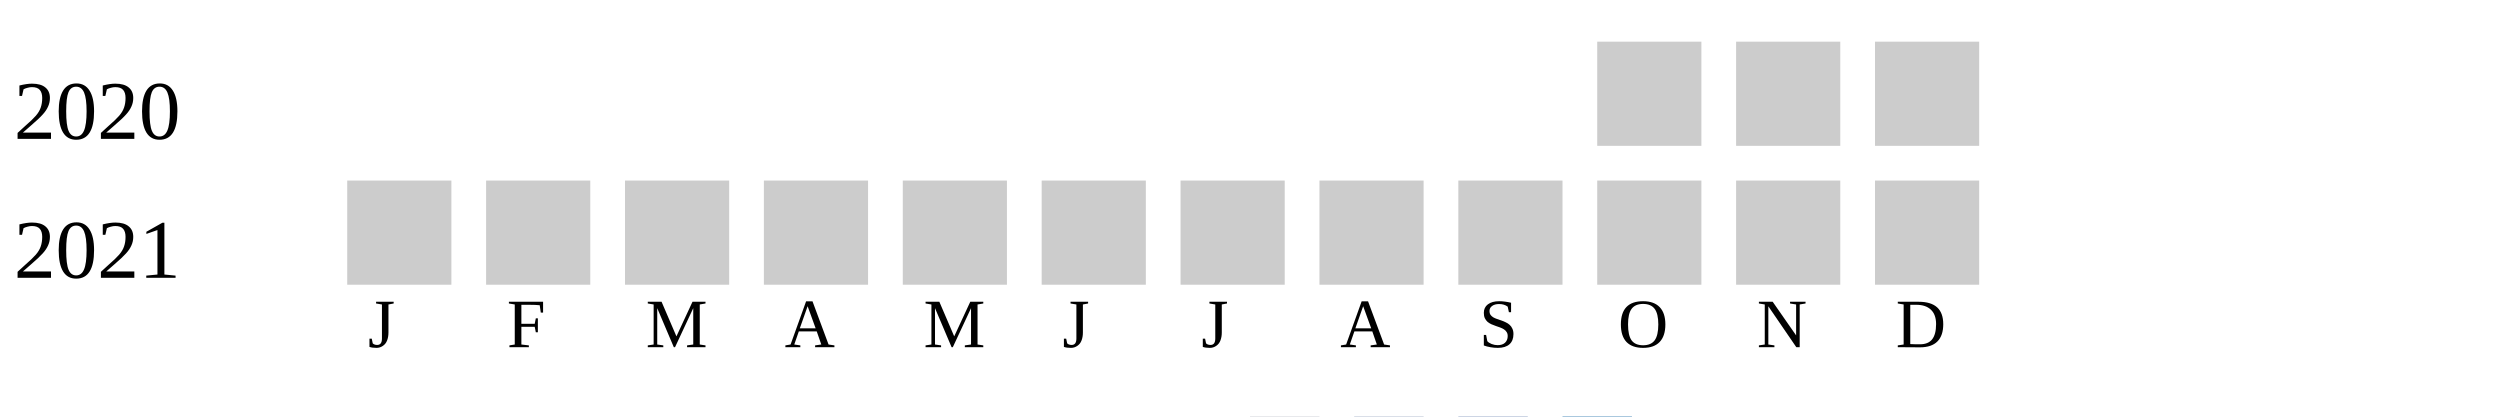
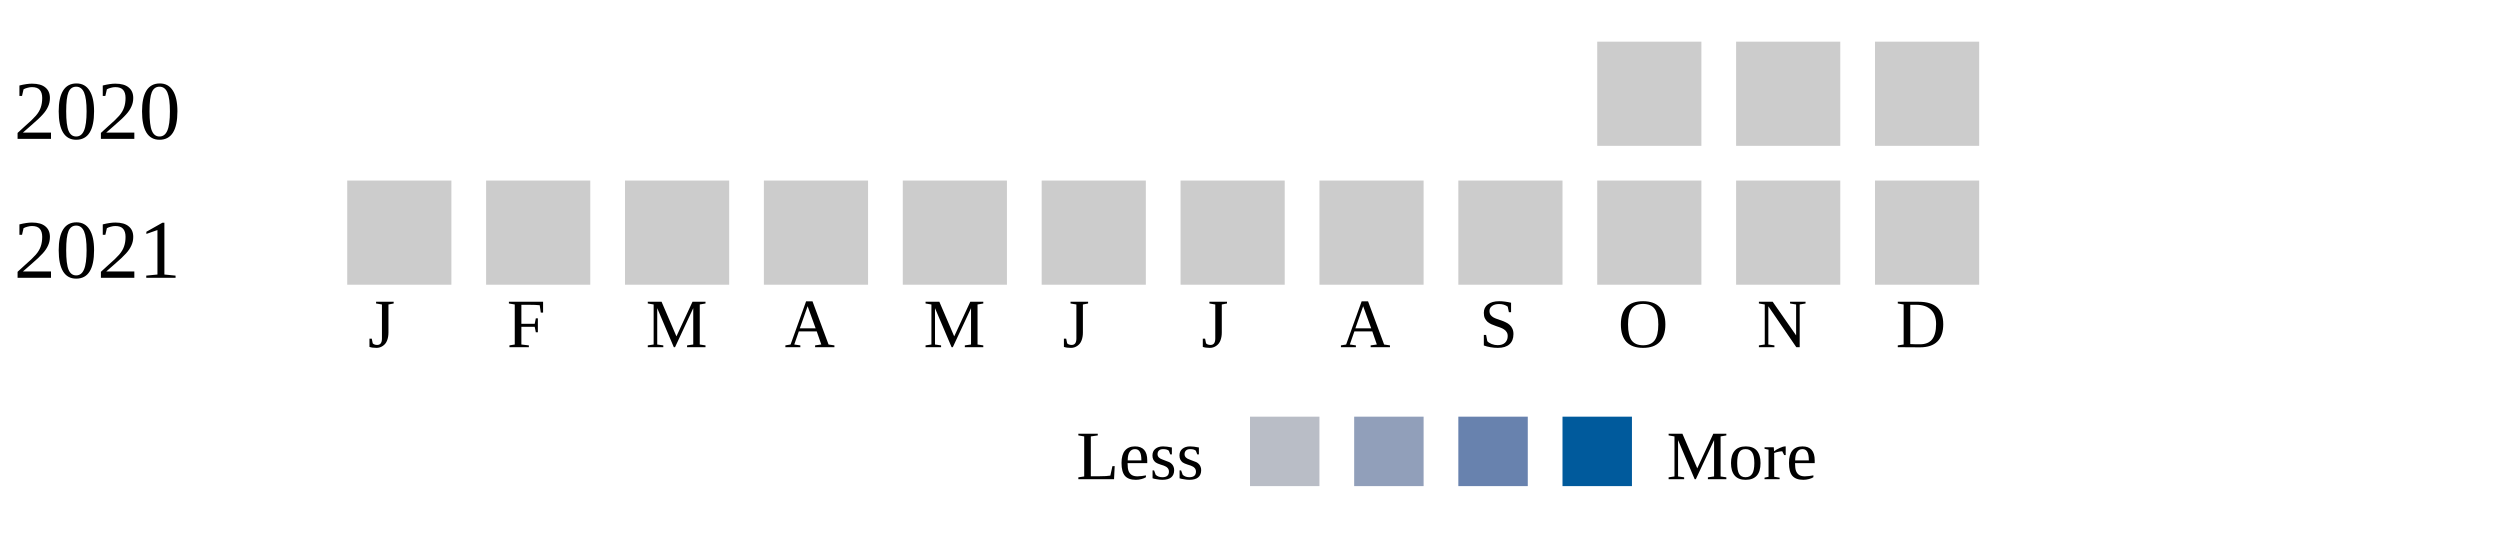
- <svg xmlns="http://www.w3.org/2000/svg" width="360" height="60">
+ <svg xmlns="http://www.w3.org/2000/svg" width="360" height="80">
  <g transform="translate(0 0)">
    <text x="2" y="20">2020</text>
    <rect x="230" y="6" width="15" height="15" fill="#cccccc" />
    <rect x="250" y="6" width="15" height="15" fill="#cccccc" />
    <rect x="270" y="6" width="15" height="15" fill="#cccccc" />
  </g>
  <g transform="translate(0 20)">
    <text x="2" y="20">2021</text>
    <rect x="50" y="6" width="15" height="15" fill="#cccccc" />
    <rect x="70" y="6" width="15" height="15" fill="#cccccc" />
    <rect x="90" y="6" width="15" height="15" fill="#cccccc" />
    <rect x="110" y="6" width="15" height="15" fill="#cccccc" />
    <rect x="130" y="6" width="15" height="15" fill="#cccccc" />
    <rect x="150" y="6" width="15" height="15" fill="#cccccc" />
    <rect x="170" y="6" width="15" height="15" fill="#cccccc" />
    <rect x="190" y="6" width="15" height="15" fill="#cccccc" />
    <rect x="210" y="6" width="15" height="15" fill="#cccccc" />
    <rect x="230" y="6" width="15" height="15" fill="#cccccc" />
    <rect x="250" y="6" width="15" height="15" fill="#cccccc" />
    <rect x="270" y="6" width="15" height="15" fill="#cccccc" />
  </g>
  <text style="font-size: 10px; text-align: center" x="53" y="50">J</text>
  <text style="font-size: 10px; text-align: center" x="73" y="50">F</text>
  <text style="font-size: 10px; text-align: center" x="93" y="50">M</text>
  <text style="font-size: 10px; text-align: center" x="113" y="50">A</text>
  <text style="font-size: 10px; text-align: center" x="133" y="50">M</text>
  <text style="font-size: 10px; text-align: center" x="153" y="50">J</text>
  <text style="font-size: 10px; text-align: center" x="173" y="50">J</text>
  <text style="font-size: 10px; text-align: center" x="193" y="50">A</text>
  <text style="font-size: 10px; text-align: center" x="213" y="50">S</text>
  <text style="font-size: 10px; text-align: center" x="233" y="50">O</text>
  <text style="font-size: 10px; text-align: center" x="253" y="50">N</text>
  <text style="font-size: 10px; text-align: center" x="273" y="50">D</text>
  <text style="font-size: 10px;" x="155" y="69">Less</text>
  <rect fill="#b9bdc6" width="10" height="10" x="180" y="60" />
  <rect fill="#919fba" width="10" height="10" x="195" y="60" />
  <rect fill="#6882ae" width="10" height="10" x="210" y="60" />
  <rect fill="#005a9c" width="10" height="10" x="225" y="60" />
  <text x="240" y="69" style="font-size: 10px;">More</text>
</svg>
